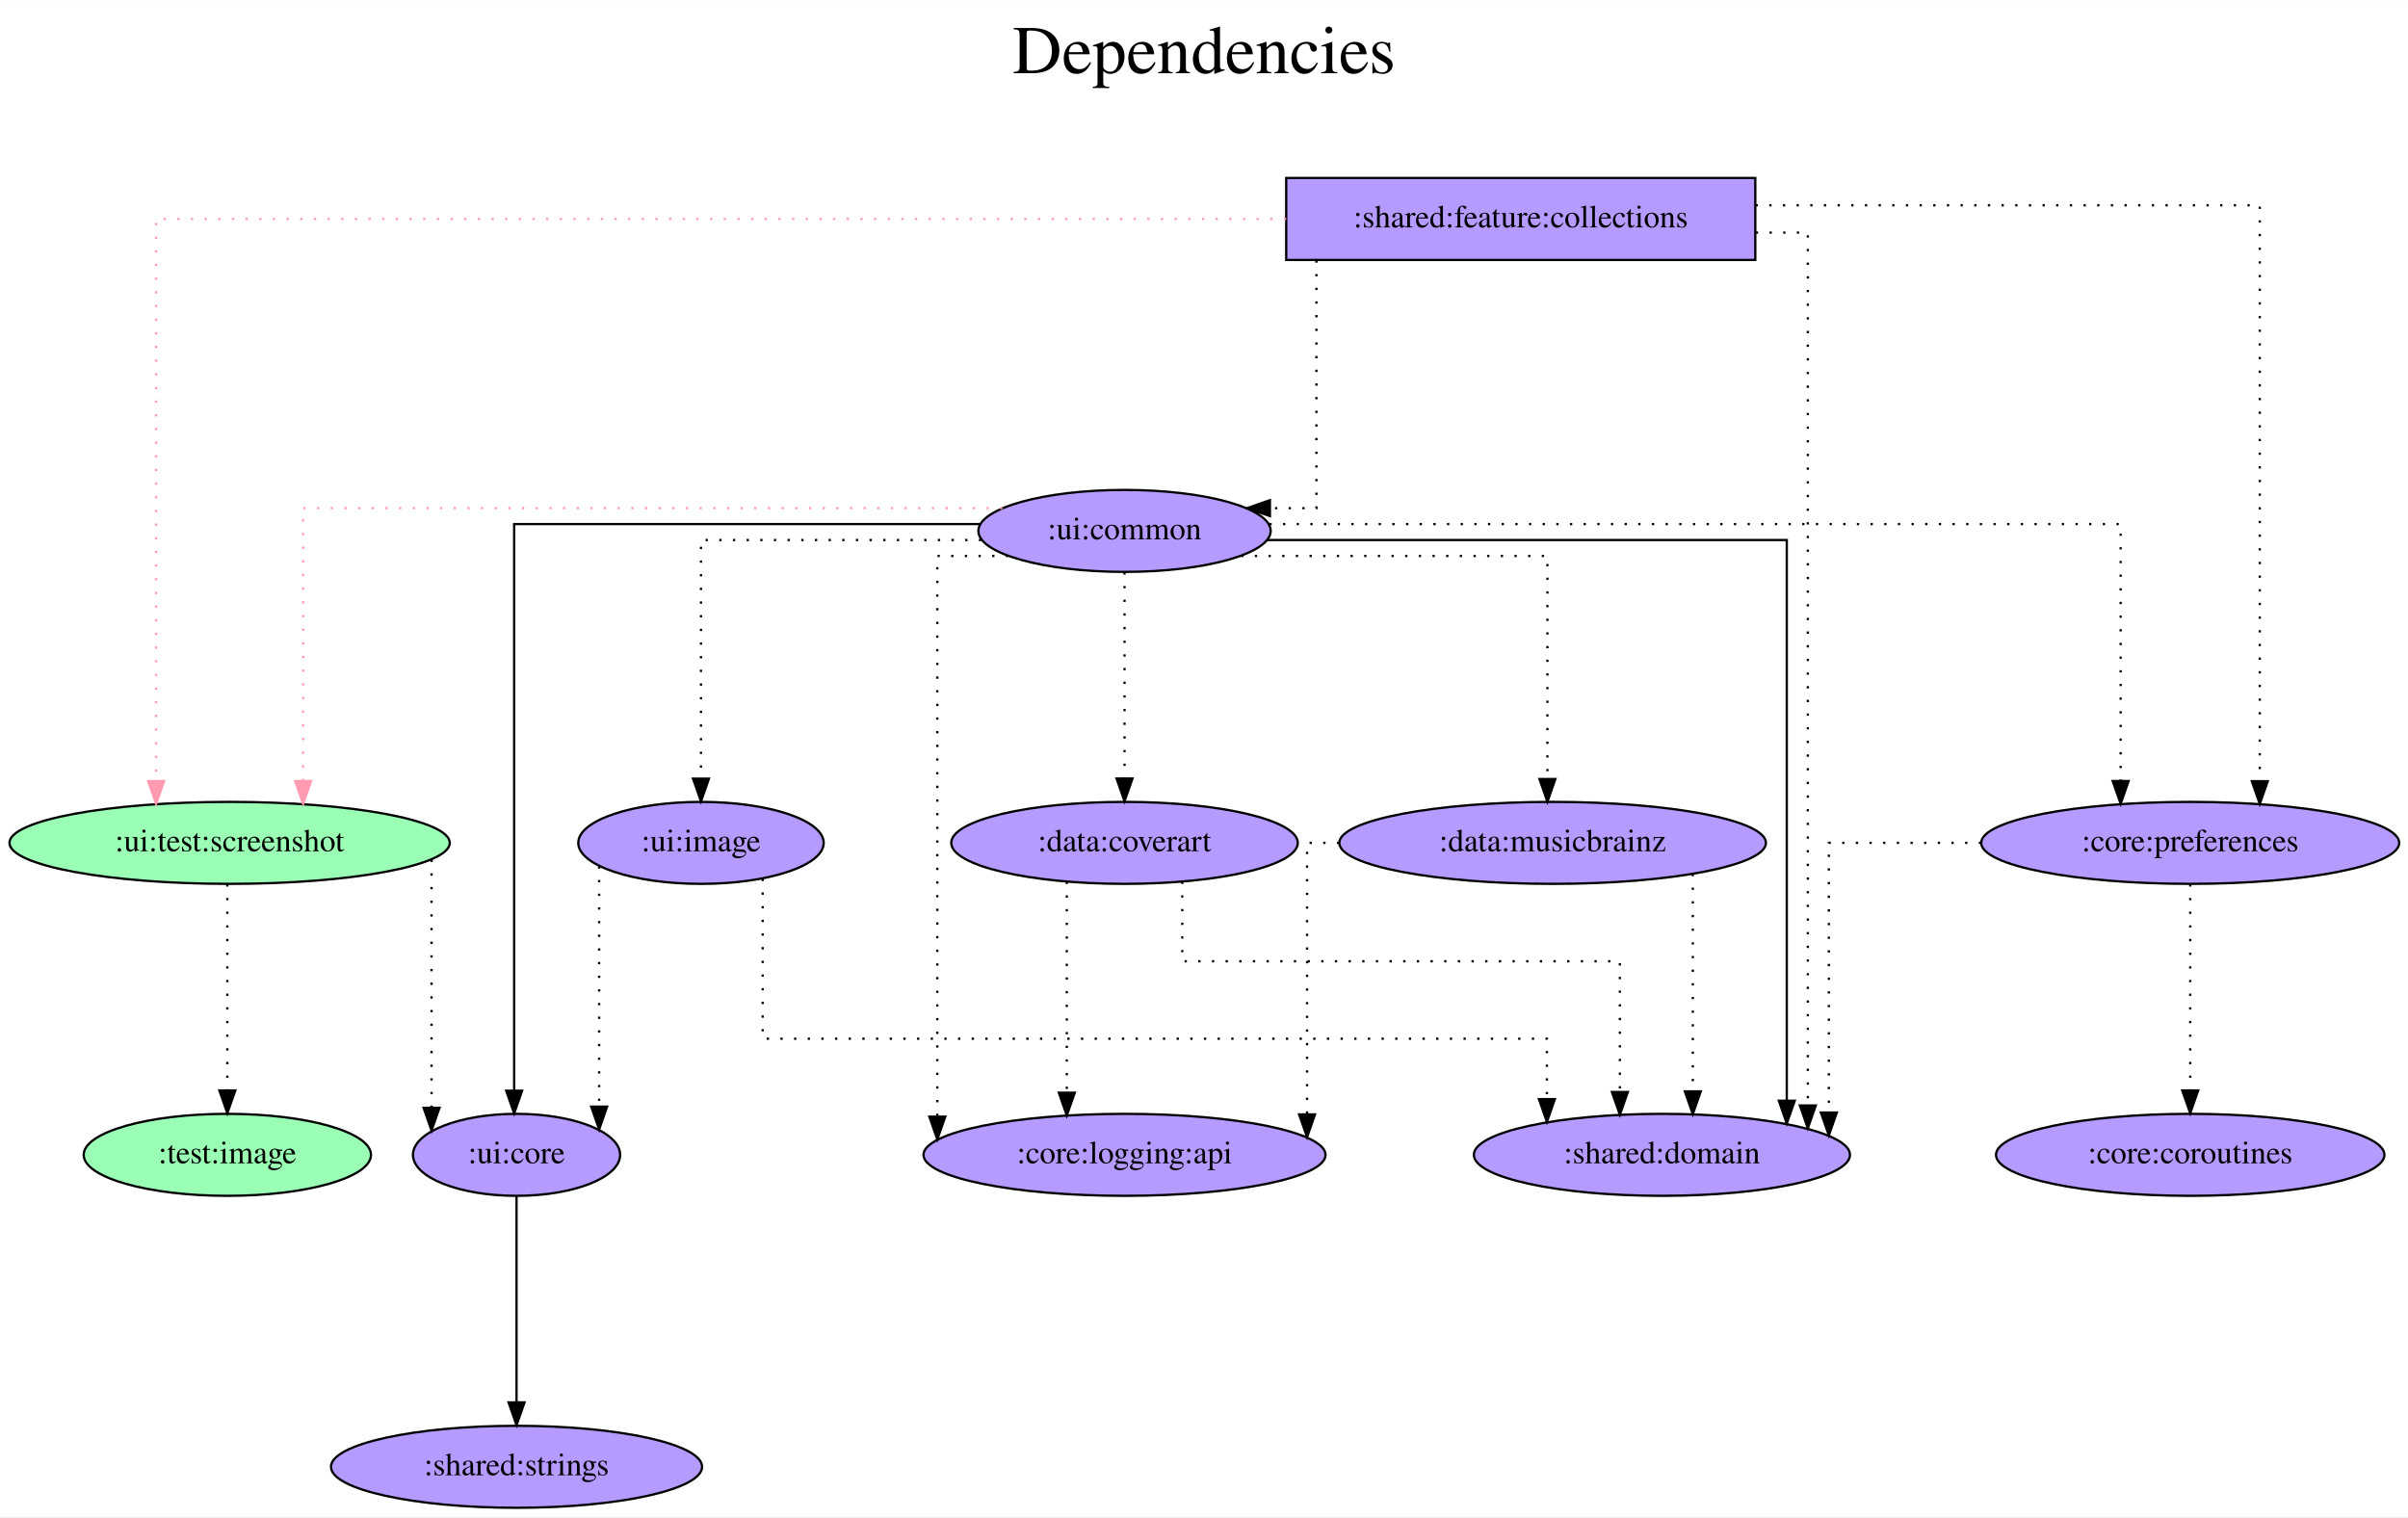
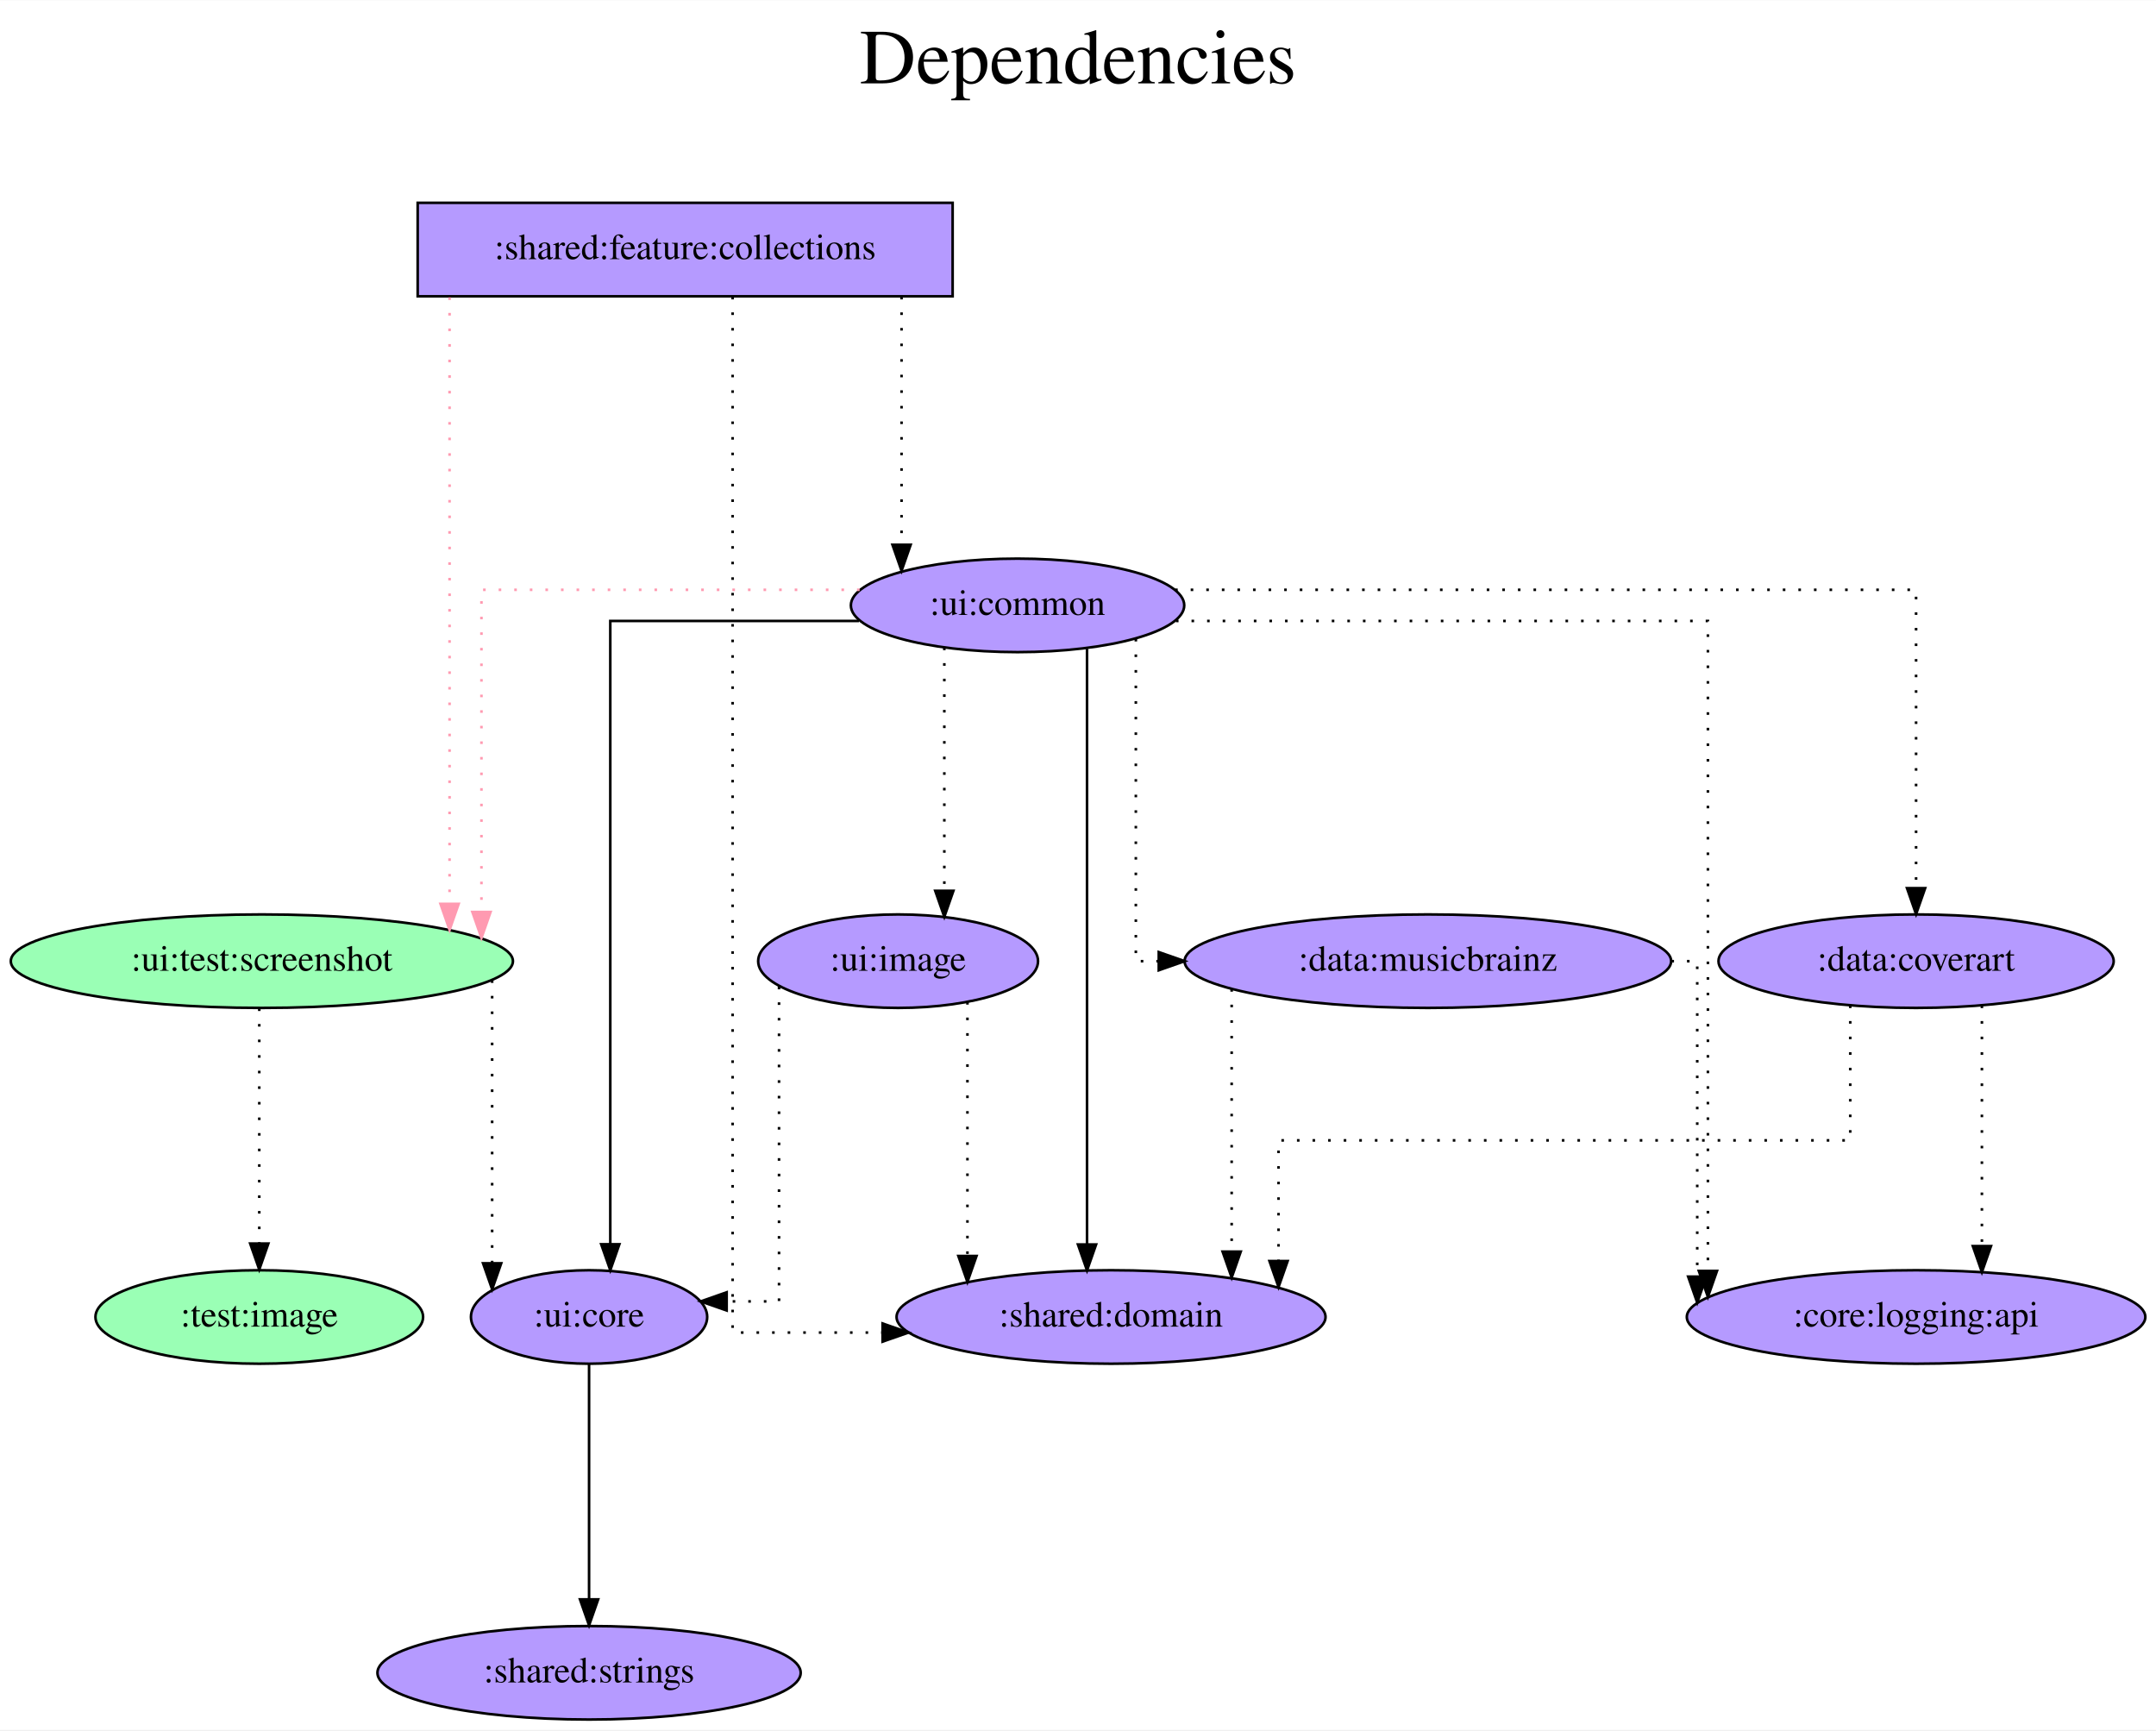
- <svg xmlns="http://www.w3.org/2000/svg" width="1057pt" height="666pt" viewBox="0.00 0.00 1057.48 666.00">
+ <svg xmlns="http://www.w3.org/2000/svg" width="830pt" height="666pt" viewBox="0.00 0.00 830.23 666.00">
  <g id="graph0" class="graph" transform="scale(1 1) rotate(0) translate(4 662)">
-     <polygon fill="white" stroke="transparent" points="-4,4 -4,-662 1053.48,-662 1053.48,4 -4,4" />
-     <text text-anchor="middle" x="524.74" y="-630" font-family="Times,serif" font-size="30.00">Dependencies</text>
-     <text text-anchor="middle" x="524.74" y="-597" font-family="Times,serif" font-size="30.00"> </text>
+     <polygon fill="white" stroke="transparent" points="-4,4 -4,-662 826.23,-662 826.23,4 -4,4" />
+     <text text-anchor="middle" x="411.12" y="-630" font-family="Times,serif" font-size="30.00">Dependencies</text>
+     <text text-anchor="middle" x="411.12" y="-597" font-family="Times,serif" font-size="30.00"> </text>
    <g id="node1" class="node">
-       <polygon fill="#b59aff" stroke="black" points="766.84,-584 560.84,-584 560.84,-548 766.84,-548 766.84,-584" />
-       <text text-anchor="middle" x="663.84" y="-562.3" font-family="Times,serif" font-size="14.00">:shared:feature:collections</text>
+       <polygon fill="#b59aff" stroke="black" points="362.84,-584 156.84,-584 156.84,-548 362.84,-548 362.84,-584" />
+       <text text-anchor="middle" x="259.84" y="-562.3" font-family="Times,serif" font-size="14.00">:shared:feature:collections</text>
    </g>
    <g id="node2" class="node">
      <ellipse fill="#9affb5" stroke="black" cx="96.84" cy="-292" rx="96.68" ry="18" />
      <text text-anchor="middle" x="96.84" y="-288.3" font-family="Times,serif" font-size="14.00">:ui:test:screenshot</text>
    </g>
    <g id="edge1" class="edge">
-       <path fill="none" stroke="#ff9ab1" stroke-dasharray="1,5" d="M560.82,-566C389.48,-566 64.56,-566 64.56,-566 64.56,-566 64.56,-319.14 64.56,-319.14" />
-       <polygon fill="#ff9ab1" stroke="#ff9ab1" points="68.06,-319.14 64.56,-309.14 61.06,-319.14 68.06,-319.14" />
+       <path fill="none" stroke="#ff9ab1" stroke-dasharray="1,5" d="M169.12,-547.6C169.12,-547.6 169.12,-314.06 169.12,-314.06" />
+       <polygon fill="#ff9ab1" stroke="#ff9ab1" points="172.62,-314.06 169.12,-304.06 165.62,-314.06 172.62,-314.06" />
    </g>
    <g id="node3" class="node">
-       <ellipse fill="#b59aff" stroke="black" cx="489.84" cy="-429" rx="64.19" ry="18" />
-       <text text-anchor="middle" x="489.84" y="-425.3" font-family="Times,serif" font-size="14.00">:ui:common</text>
+       <ellipse fill="#b59aff" stroke="black" cx="387.84" cy="-429" rx="64.19" ry="18" />
+       <text text-anchor="middle" x="387.84" y="-425.3" font-family="Times,serif" font-size="14.00">:ui:common</text>
    </g>
    <g id="edge2" class="edge">
-       <path fill="none" stroke="black" stroke-dasharray="1,5" d="M574.12,-547.8C574.12,-512.69 574.12,-439 574.12,-439 574.12,-439 553.69,-439 553.69,-439" />
-       <polygon fill="black" stroke="black" points="553.69,-435.5 543.69,-439 553.69,-442.5 553.69,-435.5" />
+       <path fill="none" stroke="black" stroke-dasharray="1,5" d="M343.17,-547.81C343.17,-547.81 343.17,-452.32 343.17,-452.32" />
+       <polygon fill="black" stroke="black" points="346.67,-452.32 343.17,-442.32 339.67,-452.32 346.67,-452.32" />
    </g>
    <g id="node4" class="node">
-       <ellipse fill="#b59aff" stroke="black" cx="725.84" cy="-155" rx="82.59" ry="18" />
-       <text text-anchor="middle" x="725.84" y="-151.3" font-family="Times,serif" font-size="14.00">:shared:domain</text>
+       <ellipse fill="#b59aff" stroke="black" cx="423.84" cy="-155" rx="82.59" ry="18" />
+       <text text-anchor="middle" x="423.84" y="-151.3" font-family="Times,serif" font-size="14.00">:shared:domain</text>
    </g>
    <g id="edge3" class="edge">
-       <path fill="none" stroke="black" stroke-dasharray="1,5" d="M767.08,-560C780.62,-560 789.91,-560 789.91,-560 789.91,-560 789.91,-176.68 789.91,-176.68" />
-       <polygon fill="black" stroke="black" points="793.41,-176.68 789.91,-166.68 786.41,-176.68 793.41,-176.68" />
+       <path fill="none" stroke="black" stroke-dasharray="1,5" d="M278.12,-547.81C278.12,-467.55 278.12,-149 278.12,-149 278.12,-149 335.86,-149 335.86,-149" />
+       <polygon fill="black" stroke="black" points="335.86,-152.5 345.86,-149 335.86,-145.5 335.86,-152.5" />
    </g>
    <g id="node5" class="node">
-       <ellipse fill="#b59aff" stroke="black" cx="957.84" cy="-292" rx="91.78" ry="18" />
-       <text text-anchor="middle" x="957.84" y="-288.3" font-family="Times,serif" font-size="14.00">:core:preferences</text>
-     </g>
-     <g id="edge4" class="edge">
-       <path fill="none" stroke="black" stroke-dasharray="1,5" d="M766.98,-572C862.01,-572 988.39,-572 988.39,-572 988.39,-572 988.39,-319.09 988.39,-319.09" />
-       <polygon fill="black" stroke="black" points="991.89,-319.09 988.39,-309.09 984.89,-319.09 991.89,-319.09" />
-     </g>
-     <g id="node6" class="node">
      <ellipse fill="#b59aff" stroke="black" cx="222.84" cy="-155" rx="45.49" ry="18" />
      <text text-anchor="middle" x="222.84" y="-151.3" font-family="Times,serif" font-size="14.00">:ui:core</text>
    </g>
-     <g id="edge5" class="edge">
+     <g id="edge4" class="edge">
      <path fill="none" stroke="black" stroke-dasharray="1,5" d="M185.51,-284.63C185.51,-284.63 185.51,-175.67 185.51,-175.67" />
      <polygon fill="black" stroke="black" points="189.01,-175.67 185.51,-165.67 182.01,-175.67 189.01,-175.67" />
    </g>
-     <g id="node7" class="node">
+     <g id="node6" class="node">
      <ellipse fill="#9affb5" stroke="black" cx="95.84" cy="-155" rx="63.09" ry="18" />
      <text text-anchor="middle" x="95.84" y="-151.3" font-family="Times,serif" font-size="14.00">:test:image</text>
    </g>
-     <g id="edge6" class="edge">
+     <g id="edge5" class="edge">
      <path fill="none" stroke="black" stroke-dasharray="1,5" d="M95.84,-273.81C95.84,-273.81 95.84,-183.27 95.84,-183.27" />
      <polygon fill="black" stroke="black" points="99.34,-183.27 95.84,-173.27 92.34,-183.27 99.34,-183.27" />
    </g>
+     <g id="edge6" class="edge">
+       <path fill="none" stroke="#ff9ab1" stroke-dasharray="1,5" d="M327.02,-435C266.13,-435 181.4,-435 181.4,-435 181.4,-435 181.4,-310.95 181.4,-310.95" />
+       <polygon fill="#ff9ab1" stroke="#ff9ab1" points="184.9,-310.95 181.4,-300.95 177.9,-310.95 184.9,-310.95" />
+     </g>
    <g id="edge7" class="edge">
-       <path fill="none" stroke="#ff9ab1" stroke-dasharray="1,5" d="M436.23,-439C335.74,-439 129.12,-439 129.12,-439 129.12,-439 129.12,-319.15 129.12,-319.15" />
-       <polygon fill="#ff9ab1" stroke="#ff9ab1" points="132.62,-319.15 129.12,-309.15 125.62,-319.15 132.62,-319.15" />
+       <path fill="none" stroke="black" d="M414.59,-412.27C414.59,-412.27 414.59,-182.92 414.59,-182.92" />
+       <polygon fill="black" stroke="black" points="418.09,-182.92 414.59,-172.92 411.09,-182.92 418.09,-182.92" />
    </g>
    <g id="edge8" class="edge">
-       <path fill="none" stroke="black" d="M552.59,-425C638.08,-425 780.67,-425 780.67,-425 780.67,-425 780.67,-178.76 780.67,-178.76" />
-       <polygon fill="black" stroke="black" points="784.17,-178.76 780.67,-168.76 777.17,-178.76 784.17,-178.76" />
+       <path fill="none" stroke="black" d="M326.76,-423C282.72,-423 231.01,-423 231.01,-423 231.01,-423 231.01,-183 231.01,-183" />
+       <polygon fill="black" stroke="black" points="234.51,-183 231.01,-173 227.51,-183 234.51,-183" />
+     </g>
+     <g id="node7" class="node">
+       <ellipse fill="#b59aff" stroke="black" cx="733.84" cy="-292" rx="76.09" ry="18" />
+       <text text-anchor="middle" x="733.84" y="-288.3" font-family="Times,serif" font-size="14.00">:data:coverart</text>
+     </g>
+     <g id="edge9" class="edge">
+       <path fill="none" stroke="black" stroke-dasharray="1,5" d="M448.51,-435C547.74,-435 733.84,-435 733.84,-435 733.84,-435 733.84,-320.11 733.84,-320.11" />
+       <polygon fill="black" stroke="black" points="737.34,-320.11 733.84,-310.11 730.34,-320.11 737.34,-320.11" />
+     </g>
+     <g id="node8" class="node">
+       <ellipse fill="#b59aff" stroke="black" cx="545.84" cy="-292" rx="93.68" ry="18" />
+       <text text-anchor="middle" x="545.84" y="-288.3" font-family="Times,serif" font-size="14.00">:data:musicbrainz</text>
+     </g>
+     <g id="edge10" class="edge">
+       <path fill="none" stroke="black" stroke-dasharray="1,5" d="M433.39,-416.11C433.39,-382.01 433.39,-292 433.39,-292 433.39,-292 442.21,-292 442.21,-292" />
+       <polygon fill="black" stroke="black" points="442.21,-295.5 452.21,-292 442.21,-288.5 442.21,-295.5" />
+     </g>
+     <g id="node9" class="node">
+       <ellipse fill="#b59aff" stroke="black" cx="733.84" cy="-155" rx="88.28" ry="18" />
+       <text text-anchor="middle" x="733.84" y="-151.3" font-family="Times,serif" font-size="14.00">:core:logging:api</text>
+     </g>
+     <g id="edge11" class="edge">
+       <path fill="none" stroke="black" stroke-dasharray="1,5" d="M448.83,-423C527.32,-423 653.68,-423 653.68,-423 653.68,-423 653.68,-172.73 653.68,-172.73" />
+       <polygon fill="black" stroke="black" points="657.18,-172.73 653.68,-162.73 650.18,-172.73 657.18,-172.73" />
+     </g>
+     <g id="node10" class="node">
+       <ellipse fill="#b59aff" stroke="black" cx="341.84" cy="-292" rx="53.89" ry="18" />
+       <text text-anchor="middle" x="341.84" y="-288.3" font-family="Times,serif" font-size="14.00">:ui:image</text>
    </g>
    <g id="edge12" class="edge">
-       <path fill="none" stroke="black" stroke-dasharray="1,5" d="M553.45,-432C674.78,-432 927.29,-432 927.29,-432 927.29,-432 927.29,-319.17 927.29,-319.17" />
-       <polygon fill="black" stroke="black" points="930.79,-319.17 927.29,-309.17 923.79,-319.17 930.79,-319.17" />
-     </g>
-     <g id="edge9" class="edge">
-       <path fill="none" stroke="black" d="M426.32,-432C347.05,-432 221.79,-432 221.79,-432 221.79,-432 221.79,-183.17 221.79,-183.17" />
-       <polygon fill="black" stroke="black" points="225.29,-183.17 221.79,-173.17 218.29,-183.17 225.29,-183.17" />
-     </g>
-     <g id="node8" class="node">
-       <ellipse fill="#b59aff" stroke="black" cx="489.84" cy="-292" rx="76.09" ry="18" />
-       <text text-anchor="middle" x="489.84" y="-288.3" font-family="Times,serif" font-size="14.00">:data:coverart</text>
-     </g>
-     <g id="edge10" class="edge">
-       <path fill="none" stroke="black" stroke-dasharray="1,5" d="M489.84,-410.81C489.84,-410.81 489.84,-320.27 489.84,-320.27" />
-       <polygon fill="black" stroke="black" points="493.34,-320.27 489.84,-310.27 486.34,-320.27 493.34,-320.27" />
-     </g>
-     <g id="node9" class="node">
-       <ellipse fill="#b59aff" stroke="black" cx="677.84" cy="-292" rx="93.68" ry="18" />
-       <text text-anchor="middle" x="677.84" y="-288.3" font-family="Times,serif" font-size="14.00">:data:musicbrainz</text>
-     </g>
-     <g id="edge11" class="edge">
-       <path fill="none" stroke="black" stroke-dasharray="1,5" d="M541.08,-418C596.04,-418 675.55,-418 675.55,-418 675.55,-418 675.55,-320.05 675.55,-320.05" />
-       <polygon fill="black" stroke="black" points="679.05,-320.05 675.55,-310.05 672.05,-320.05 679.05,-320.05" />
-     </g>
-     <g id="node10" class="node">
-       <ellipse fill="#b59aff" stroke="black" cx="489.84" cy="-155" rx="88.28" ry="18" />
-       <text text-anchor="middle" x="489.84" y="-151.3" font-family="Times,serif" font-size="14.00">:core:logging:api</text>
-     </g>
-     <g id="edge13" class="edge">
-       <path fill="none" stroke="black" stroke-dasharray="1,5" d="M438.71,-418C421.99,-418 407.62,-418 407.62,-418 407.62,-418 407.62,-171.77 407.62,-171.77" />
-       <polygon fill="black" stroke="black" points="411.12,-171.77 407.62,-161.77 404.12,-171.77 411.12,-171.77" />
+       <path fill="none" stroke="black" stroke-dasharray="1,5" d="M359.64,-412.75C359.64,-412.75 359.64,-319.09 359.64,-319.09" />
+       <polygon fill="black" stroke="black" points="363.14,-319.09 359.64,-309.09 356.14,-319.09 363.14,-319.09" />
    </g>
    <g id="node11" class="node">
-       <ellipse fill="#b59aff" stroke="black" cx="303.84" cy="-292" rx="53.89" ry="18" />
-       <text text-anchor="middle" x="303.84" y="-288.3" font-family="Times,serif" font-size="14.00">:ui:image</text>
-     </g>
-     <g id="edge14" class="edge">
-       <path fill="none" stroke="black" stroke-dasharray="1,5" d="M426.87,-425C372.91,-425 303.84,-425 303.84,-425 303.84,-425 303.84,-320.21 303.84,-320.21" />
-       <polygon fill="black" stroke="black" points="307.34,-320.21 303.84,-310.21 300.34,-320.21 307.34,-320.21" />
-     </g>
-     <g id="edge15" class="edge">
-       <path fill="none" stroke="black" stroke-dasharray="1,5" d="M865.99,-292C830.89,-292 799.15,-292 799.15,-292 799.15,-292 799.15,-173.57 799.15,-173.57" />
-       <polygon fill="black" stroke="black" points="802.65,-173.57 799.15,-163.57 795.65,-173.57 802.65,-173.57" />
-     </g>
-     <g id="node12" class="node">
-       <ellipse fill="#b59aff" stroke="black" cx="957.84" cy="-155" rx="85.29" ry="18" />
-       <text text-anchor="middle" x="957.84" y="-151.3" font-family="Times,serif" font-size="14.00">:core:coroutines</text>
-     </g>
-     <g id="edge16" class="edge">
-       <path fill="none" stroke="black" stroke-dasharray="1,5" d="M957.84,-273.81C957.84,-273.81 957.84,-183.27 957.84,-183.27" />
-       <polygon fill="black" stroke="black" points="961.34,-183.27 957.84,-173.27 954.34,-183.27 961.34,-183.27" />
-     </g>
-     <g id="node13" class="node">
      <ellipse fill="#b59aff" stroke="black" cx="222.84" cy="-18" rx="81.49" ry="18" />
      <text text-anchor="middle" x="222.84" y="-14.3" font-family="Times,serif" font-size="14.00">:shared:strings</text>
    </g>
-     <g id="edge17" class="edge">
+     <g id="edge13" class="edge">
      <path fill="none" stroke="black" d="M222.84,-136.81C222.84,-136.81 222.84,-46.27 222.84,-46.27" />
      <polygon fill="black" stroke="black" points="226.34,-46.27 222.84,-36.27 219.34,-46.27 226.34,-46.27" />
    </g>
+     <g id="edge14" class="edge">
+       <path fill="none" stroke="black" stroke-dasharray="1,5" d="M708.49,-274.94C708.49,-254.51 708.49,-223 708.49,-223 708.49,-223 488.34,-223 488.34,-223 488.34,-223 488.34,-176.54 488.34,-176.54" />
+       <polygon fill="black" stroke="black" points="491.84,-176.54 488.34,-166.54 484.84,-176.54 491.84,-176.54" />
+     </g>
+     <g id="edge15" class="edge">
+       <path fill="none" stroke="black" stroke-dasharray="1,5" d="M759.19,-274.93C759.19,-274.93 759.19,-182.29 759.19,-182.29" />
+       <polygon fill="black" stroke="black" points="762.69,-182.29 759.19,-172.29 755.69,-182.29 762.69,-182.29" />
+     </g>
+     <g id="edge16" class="edge">
+       <path fill="none" stroke="black" stroke-dasharray="1,5" d="M470.29,-281.25C470.29,-281.25 470.29,-180.18 470.29,-180.18" />
+       <polygon fill="black" stroke="black" points="473.79,-180.18 470.29,-170.18 466.79,-180.18 473.79,-180.18" />
+     </g>
+     <g id="edge17" class="edge">
+       <path fill="none" stroke="black" stroke-dasharray="1,5" d="M639.62,-292C645.77,-292 649.57,-292 649.57,-292 649.57,-292 649.57,-170.54 649.57,-170.54" />
+       <polygon fill="black" stroke="black" points="653.07,-170.54 649.57,-160.54 646.07,-170.54 653.07,-170.54" />
+     </g>
    <g id="edge18" class="edge">
-       <path fill="none" stroke="black" stroke-dasharray="1,5" d="M515.19,-274.97C515.19,-259.81 515.19,-240 515.19,-240 515.19,-240 707.37,-240 707.37,-240 707.37,-240 707.37,-182.61 707.37,-182.61" />
-       <polygon fill="black" stroke="black" points="710.87,-182.61 707.37,-172.61 703.87,-182.61 710.87,-182.61" />
+       <path fill="none" stroke="black" stroke-dasharray="1,5" d="M368.54,-276.28C368.54,-276.28 368.54,-178.49 368.54,-178.49" />
+       <polygon fill="black" stroke="black" points="372.04,-178.49 368.54,-168.49 365.04,-178.49 372.04,-178.49" />
    </g>
    <g id="edge19" class="edge">
-       <path fill="none" stroke="black" stroke-dasharray="1,5" d="M464.49,-274.93C464.49,-274.93 464.49,-182.29 464.49,-182.29" />
-       <polygon fill="black" stroke="black" points="467.99,-182.29 464.49,-172.29 460.99,-182.29 467.99,-182.29" />
-     </g>
-     <g id="edge20" class="edge">
-       <path fill="none" stroke="black" stroke-dasharray="1,5" d="M739.4,-278.36C739.4,-278.36 739.4,-182.88 739.4,-182.88" />
-       <polygon fill="black" stroke="black" points="742.9,-182.88 739.4,-172.88 735.9,-182.88 742.9,-182.88" />
-     </g>
-     <g id="edge21" class="edge">
-       <path fill="none" stroke="black" stroke-dasharray="1,5" d="M584.1,-292C575.54,-292 570,-292 570,-292 570,-292 570,-172.76 570,-172.76" />
-       <polygon fill="black" stroke="black" points="573.5,-172.76 570,-162.76 566.5,-172.76 573.5,-172.76" />
-     </g>
-     <g id="edge22" class="edge">
-       <path fill="none" stroke="black" stroke-dasharray="1,5" d="M330.94,-276.23C330.94,-251.4 330.94,-206 330.94,-206 330.94,-206 675.33,-206 675.33,-206 675.33,-206 675.33,-179.48 675.33,-179.48" />
-       <polygon fill="black" stroke="black" points="678.83,-179.48 675.33,-169.48 671.83,-179.48 678.83,-179.48" />
-     </g>
-     <g id="edge23" class="edge">
-       <path fill="none" stroke="black" stroke-dasharray="1,5" d="M259.12,-281.7C259.12,-281.7 259.12,-176.18 259.12,-176.18" />
-       <polygon fill="black" stroke="black" points="262.62,-176.18 259.12,-166.18 255.62,-176.18 262.62,-176.18" />
+       <path fill="none" stroke="black" stroke-dasharray="1,5" d="M295.99,-282.15C295.99,-251.69 295.99,-161 295.99,-161 295.99,-161 275.82,-161 275.82,-161" />
+       <polygon fill="black" stroke="black" points="275.82,-157.5 265.82,-161 275.82,-164.5 275.82,-157.5" />
    </g>
  </g>
</svg>
